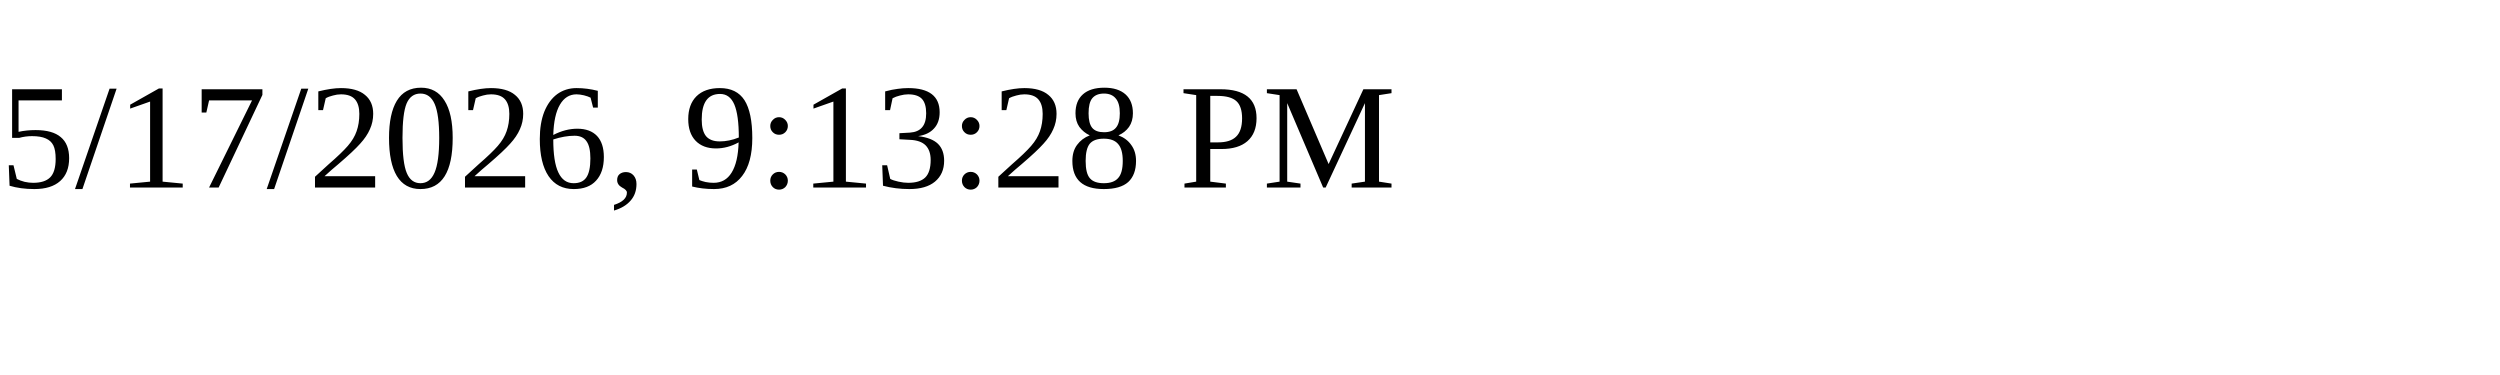
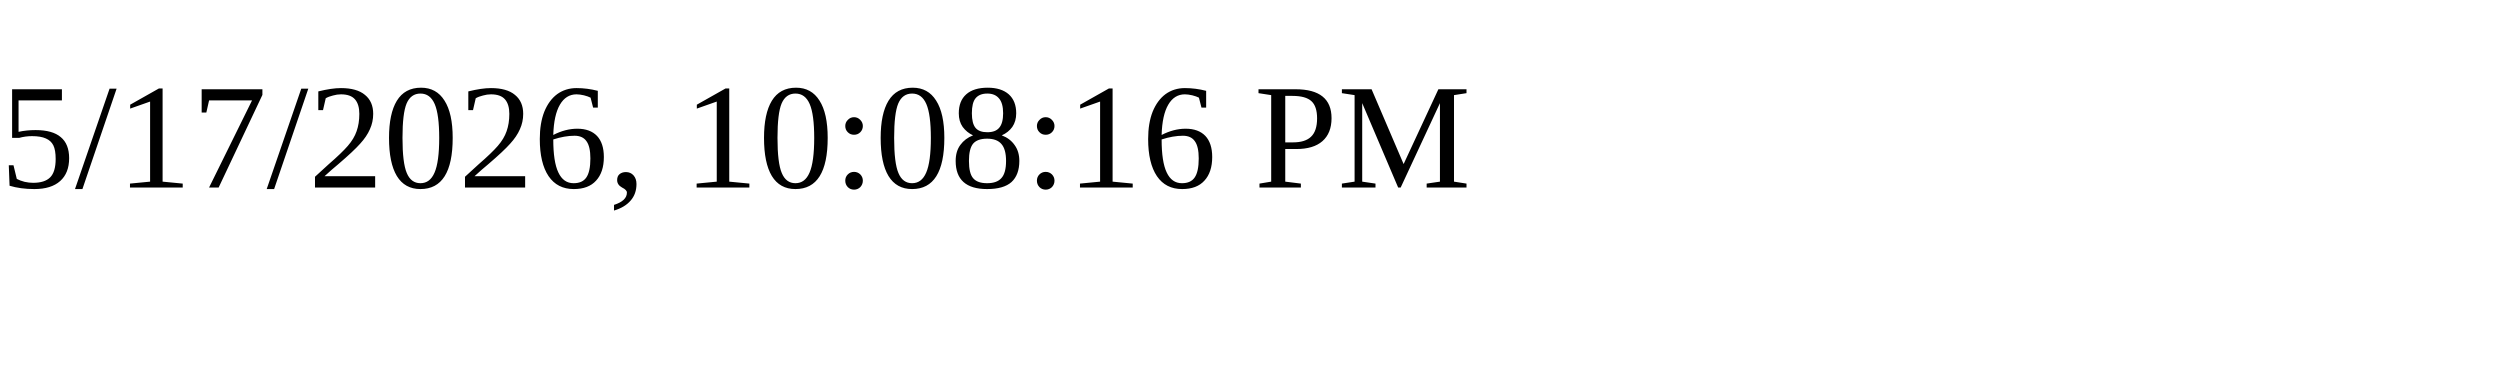
<svg xmlns="http://www.w3.org/2000/svg" height="30" width="200">
-   <text x="0" y="15">5/17/2026, 9:13:28 PM</text>
+   <text x="0" y="15">5/17/2026, 10:08:16 PM</text>
</svg>
